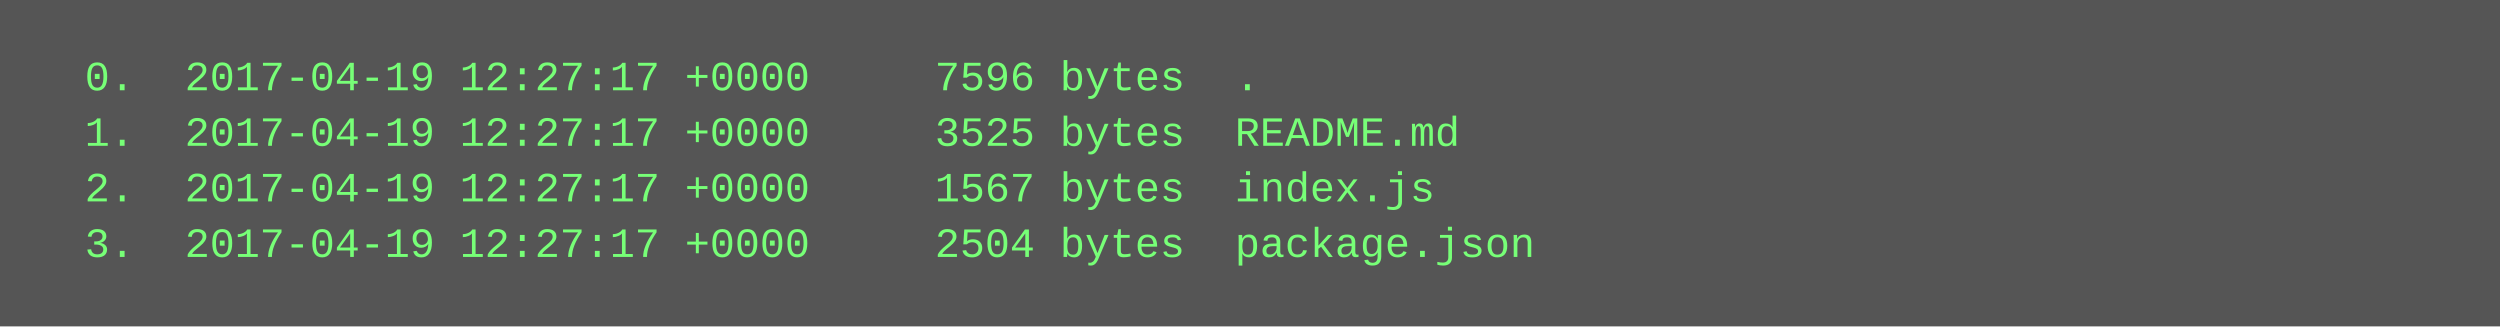
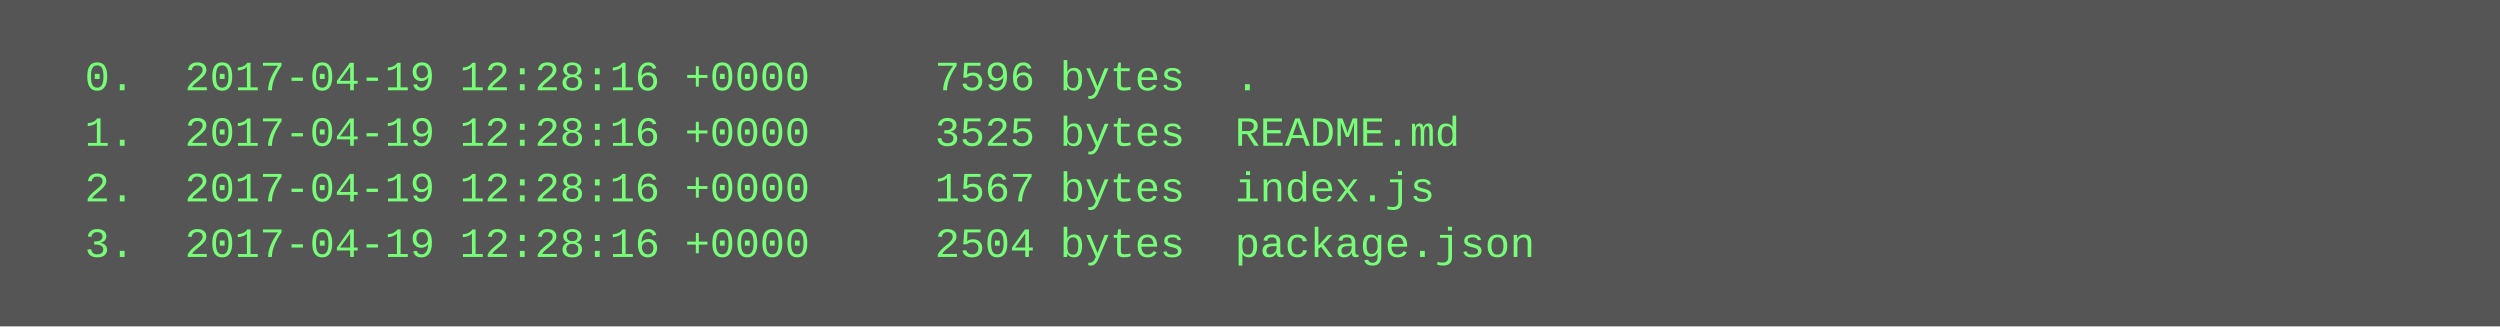
<svg xmlns="http://www.w3.org/2000/svg" height="94" width="720">
  <rect height="94" fill="#555" width="720" />
  <text fill="#7f7" font-family="Courier New" font-size="12" xml:space="preserve">
-     <tspan x="10" y="26">  0.  2017-04-19 12:27:17 +0000     7596 bytes  .</tspan>
-     <tspan x="10" y="42">  1.  2017-04-19 12:27:17 +0000     3525 bytes  README.md</tspan>
-     <tspan x="10" y="58">  2.  2017-04-19 12:27:17 +0000     1567 bytes  index.js</tspan>
-     <tspan x="10" y="74">  3.  2017-04-19 12:27:17 +0000     2504 bytes  package.json</tspan>
+     <tspan x="10" y="26">  0.  2017-04-19 12:28:16 +0000     7596 bytes  .</tspan>
+     <tspan x="10" y="42">  1.  2017-04-19 12:28:16 +0000     3525 bytes  README.md</tspan>
+     <tspan x="10" y="58">  2.  2017-04-19 12:28:16 +0000     1567 bytes  index.js</tspan>
+     <tspan x="10" y="74">  3.  2017-04-19 12:28:16 +0000     2504 bytes  package.json</tspan>
  </text>
</svg>
